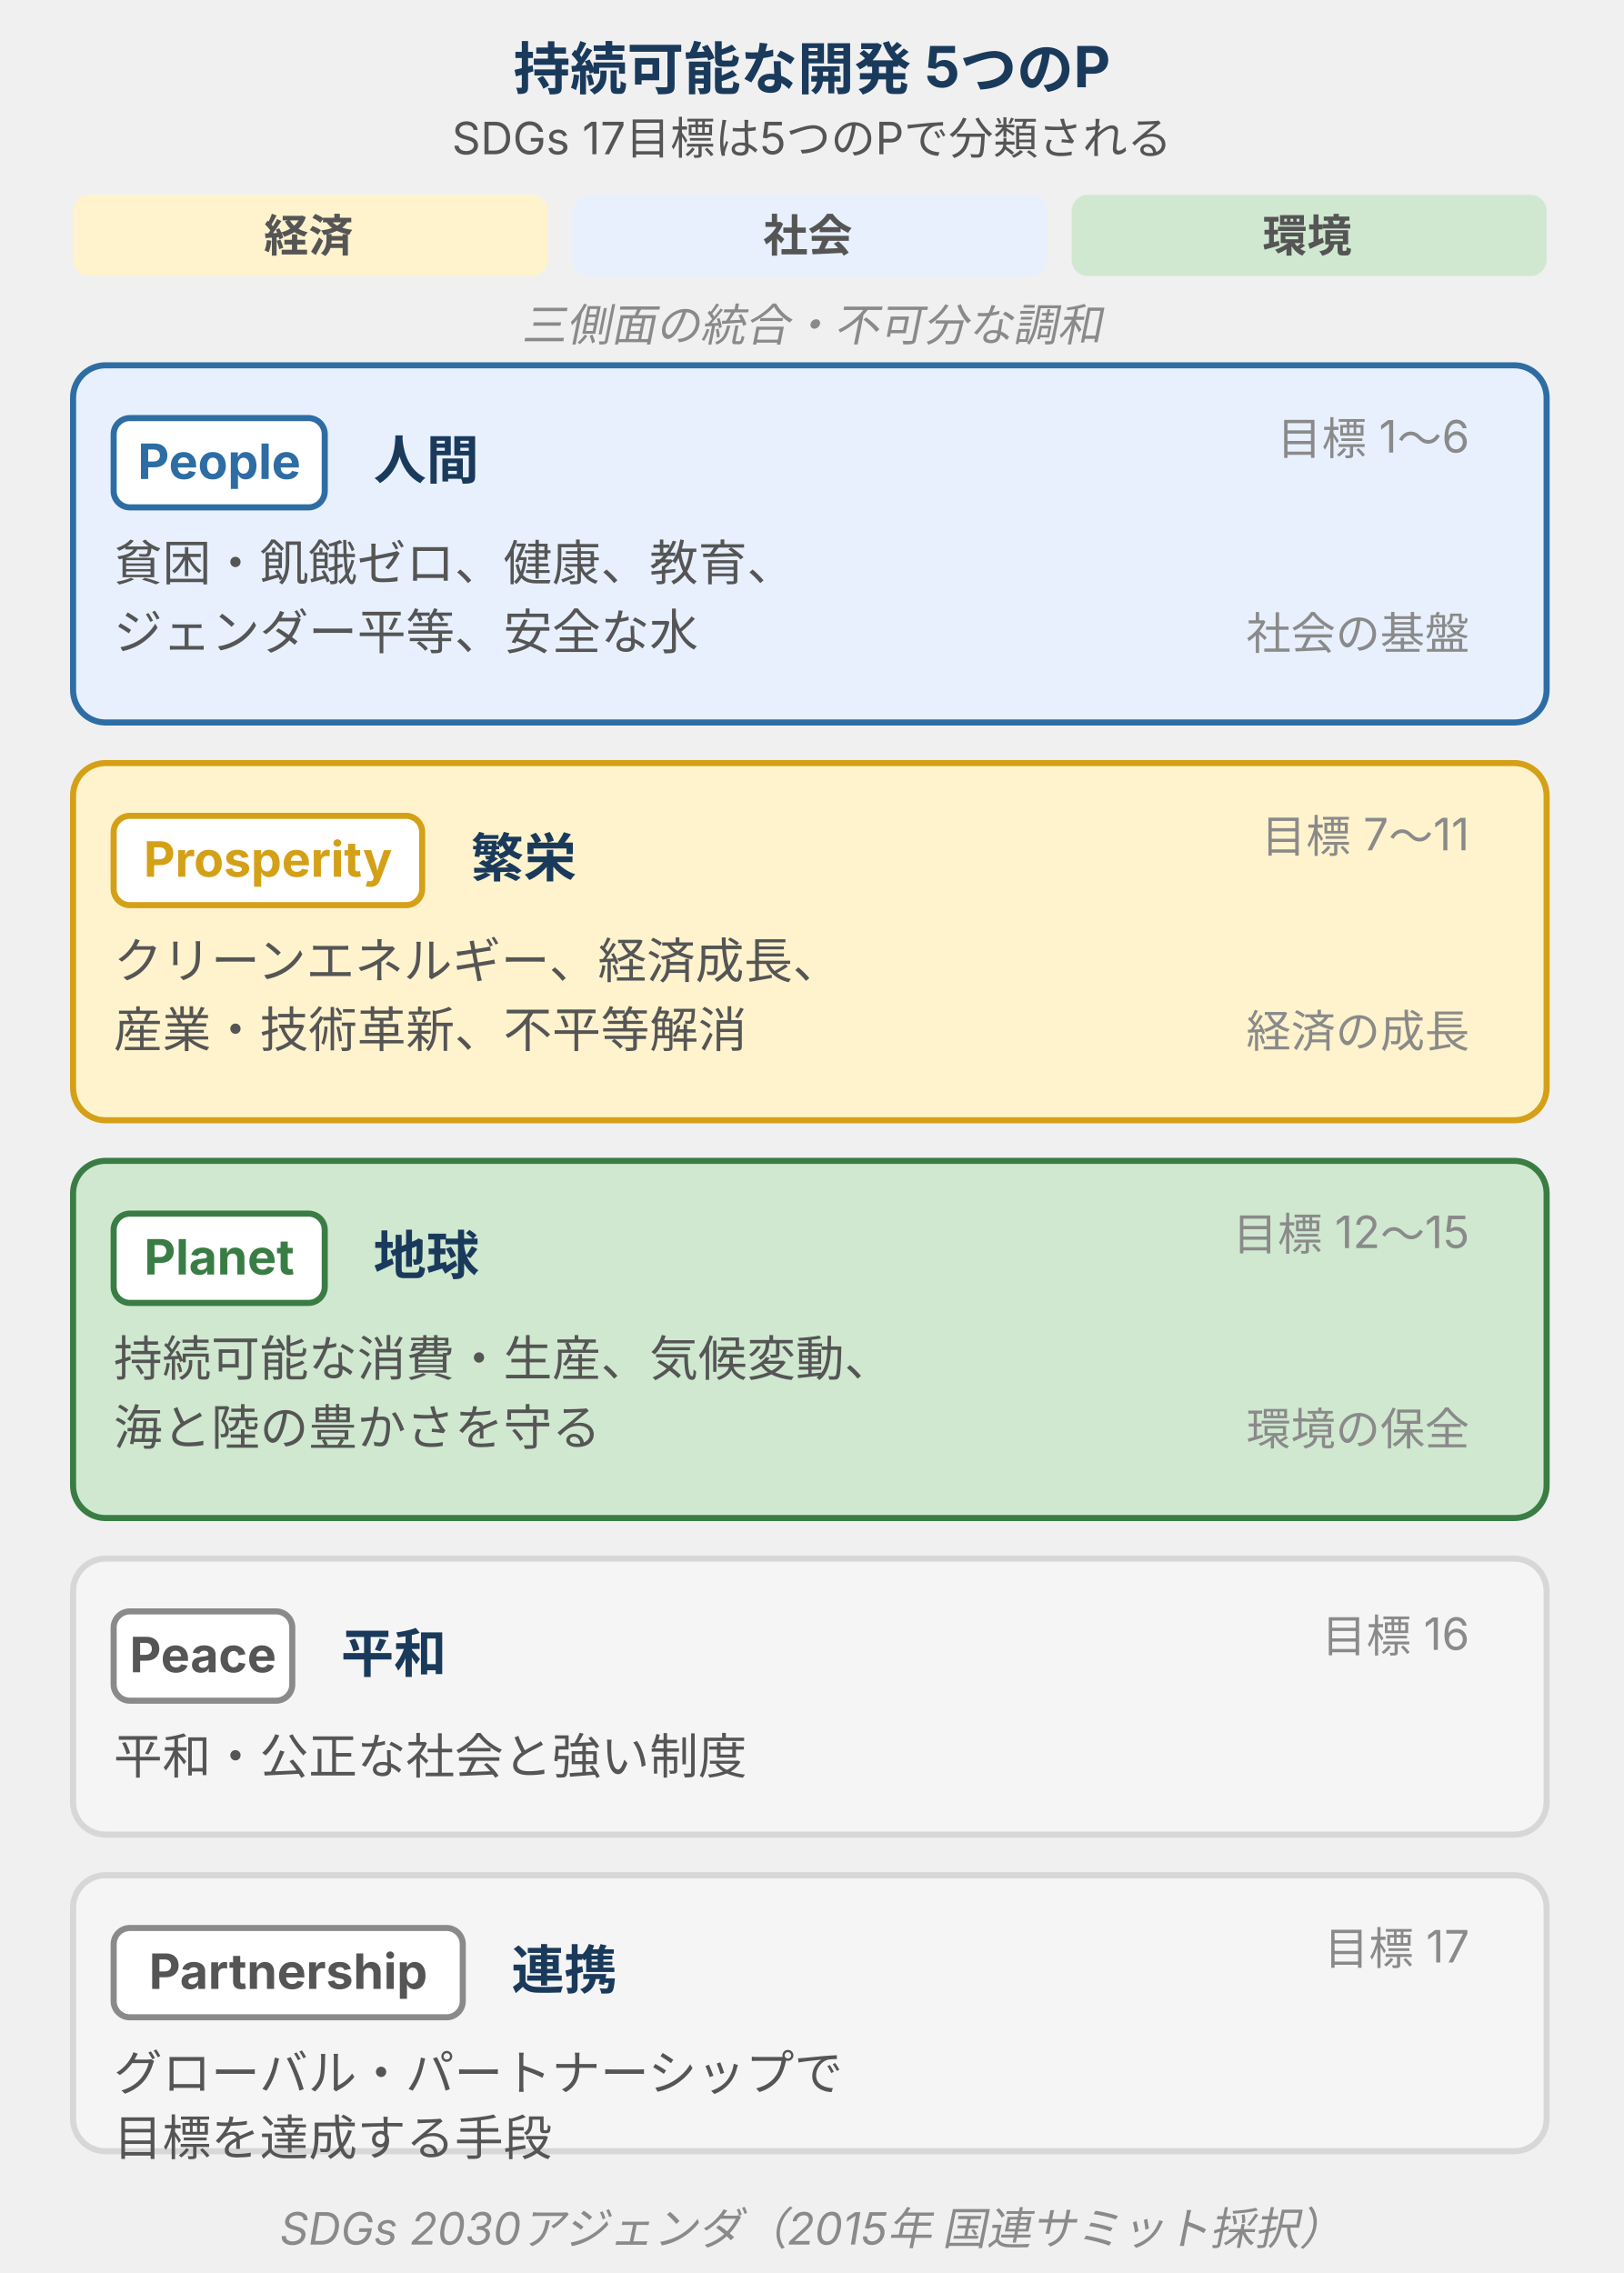
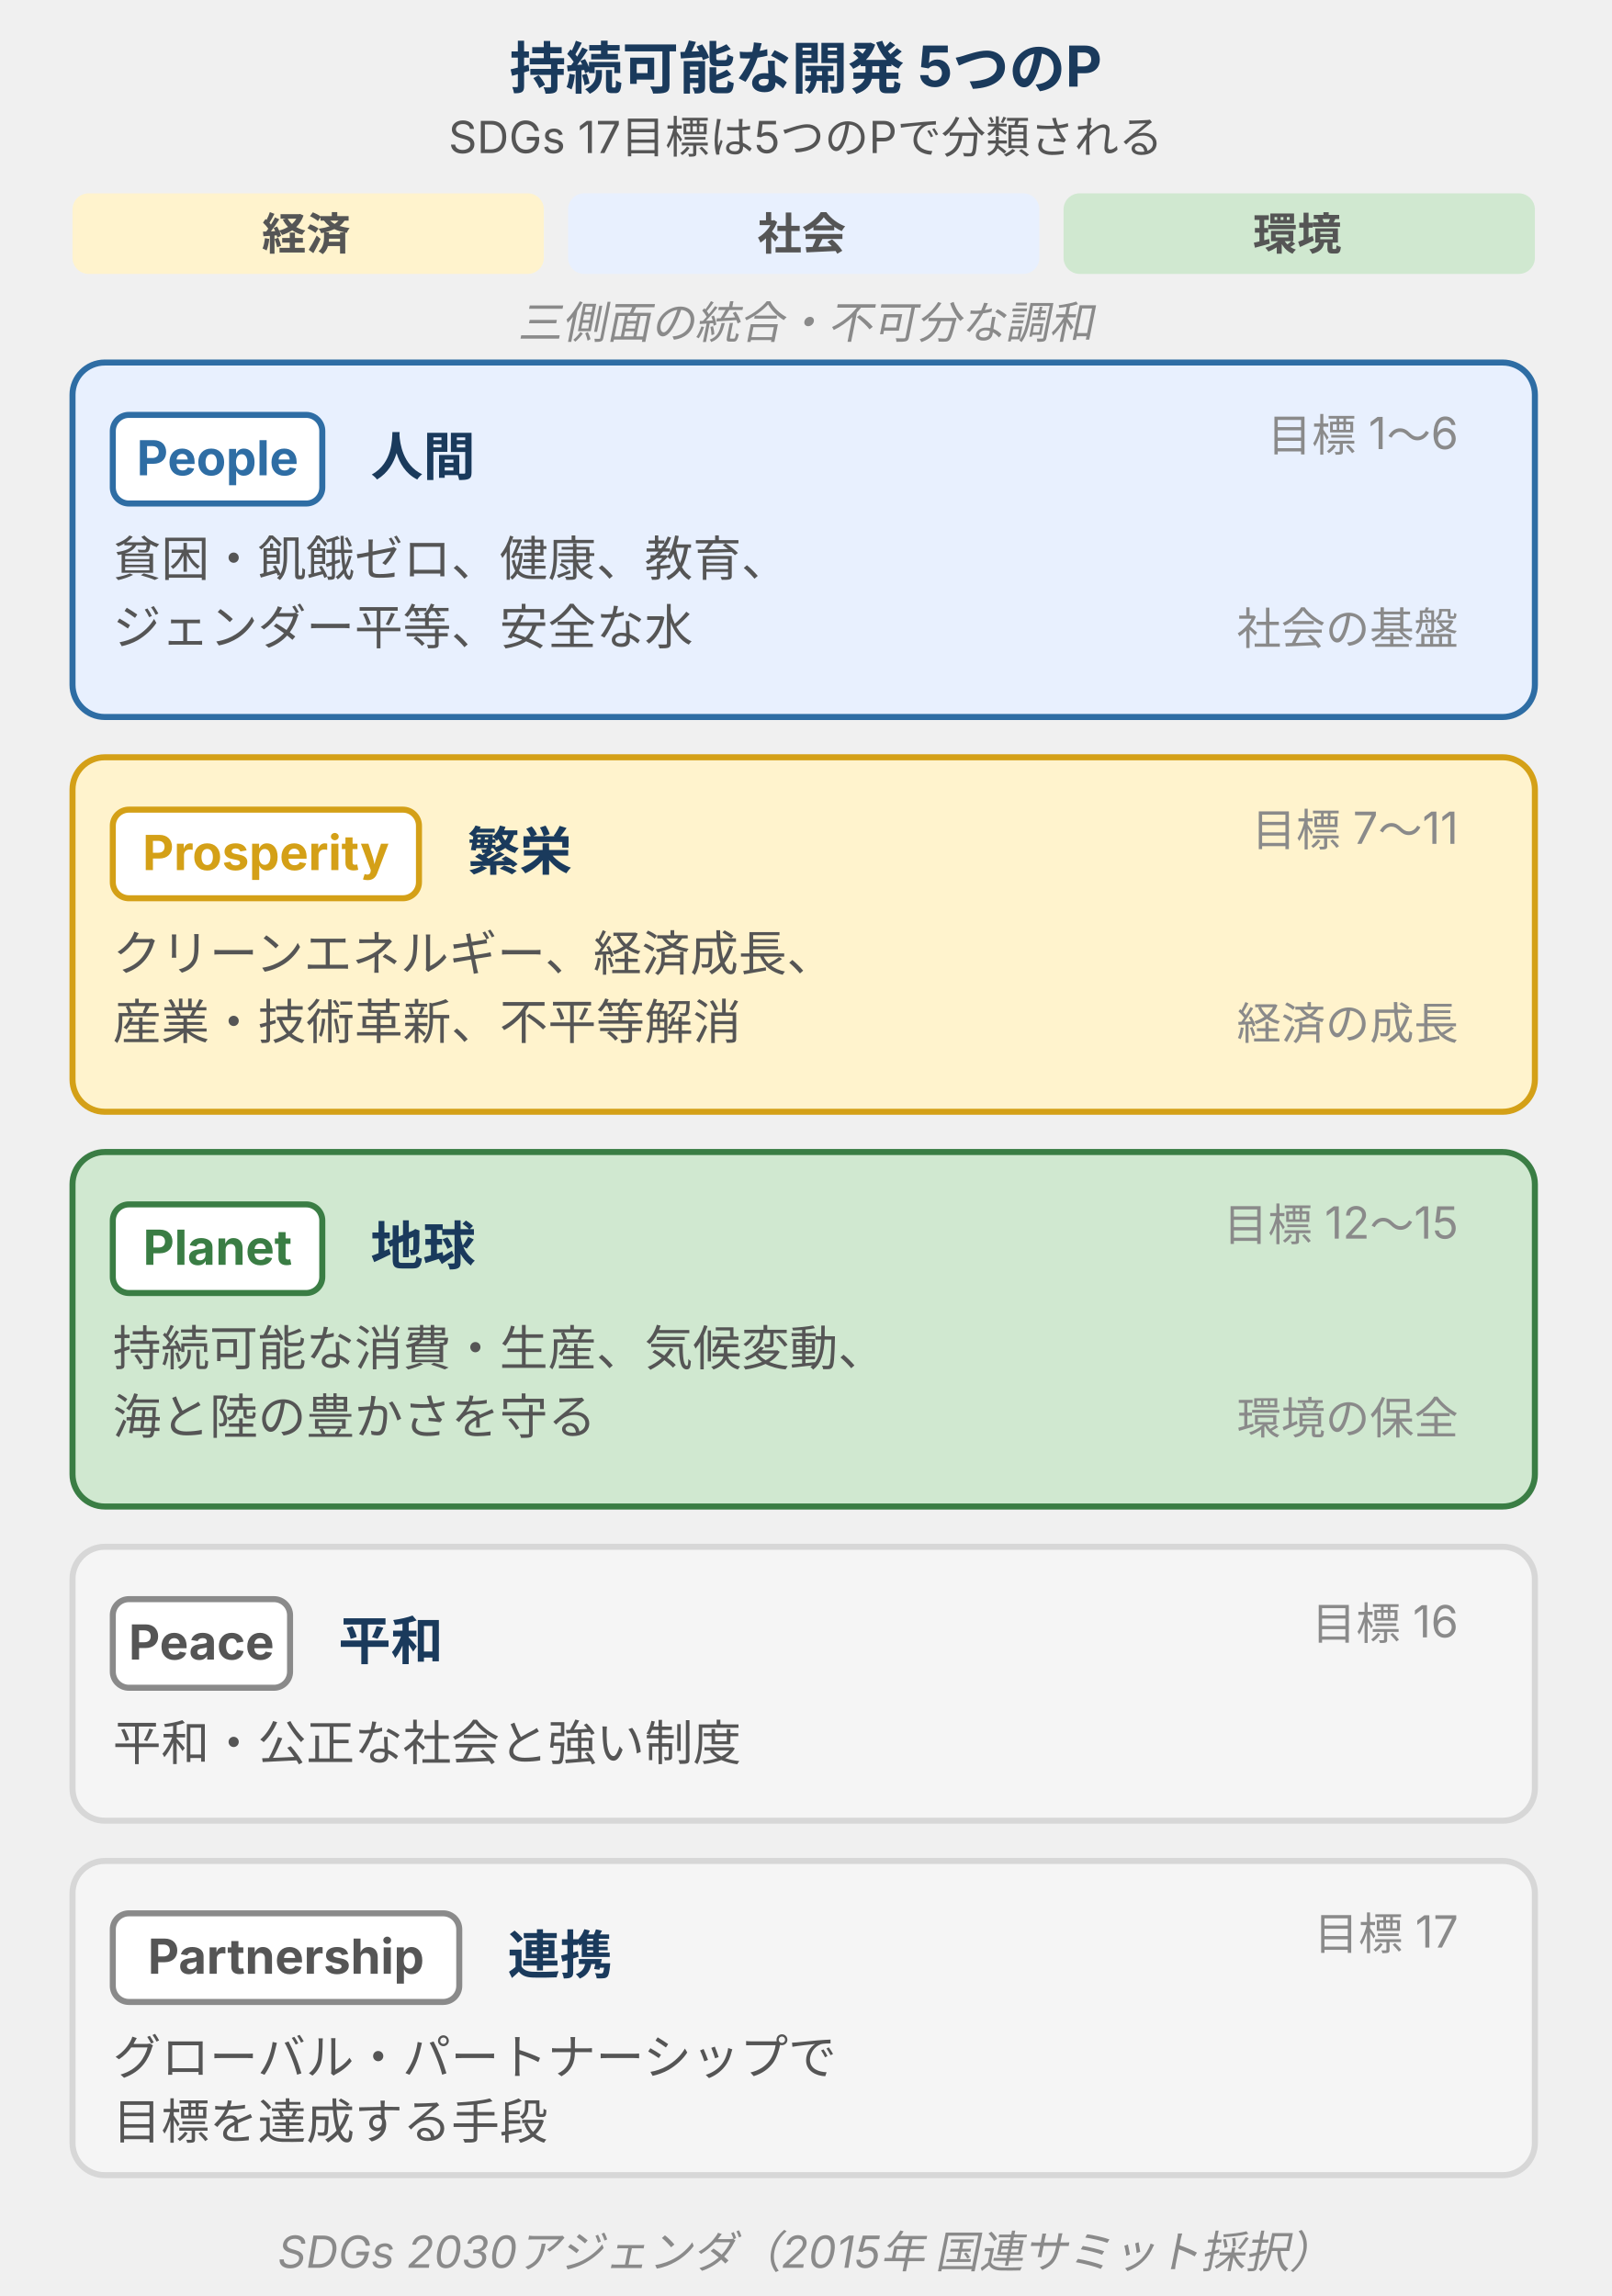
- <svg xmlns="http://www.w3.org/2000/svg" viewBox="0 0 400 560" style="max-width:400px;width:100%" role="img" aria-label="持続可能な開発 5つのP。People・Prosperity・Planet・Peace・Partnershipの各カードに日本語訳・意味・該当目標範囲を示し、上部帯で経済・社会・環境の三側面調和を表す">
+ <svg xmlns="http://www.w3.org/2000/svg" viewBox="0 0 400 570" style="max-width:400px;width:100%" role="img" aria-label="持続可能な開発 5つのP。People・Prosperity・Planet・Peace・Partnershipの各カードに日本語訳・意味・該当目標範囲を示し、上部帯で経済・社会・環境の三側面調和を表す">
  <defs>
    <style>
      text { font-family: Inter, "Noto Sans JP", "Hiragino Kaku Gothic ProN", sans-serif; }
      .t-header   { font-size: 14px; font-weight: bold; fill: #1a3a5c; }
      .t-sub      { font-size: 11px; fill: #555; }
      .t-p-en     { font-size: 15px; font-weight: bold; }
      .t-p-ja     { font-size: 13px; font-weight: bold; fill: #1a3a5c; }
      .t-p-desc   { font-size: 12px; fill: #555; }
      .t-p-goals  { font-size: 11px; fill: #8a8a8a; }
      .t-axis     { font-size: 11px; fill: #8a8a8a; font-style: italic; }
      /* band */
      .band-eco   { fill: #fff3cd; }
      .band-soc   { fill: #e8f0fe; }
      .band-env   { fill: #d0e8d0; }
      /* cards */
      .card-people      { fill: #e8f0fe; stroke: #2e6da4; stroke-width: 1.5; } /* brand */
      .card-prosperity  { fill: #fff3cd; stroke: #d4a017; stroke-width: 1.5; } /* warn */
      .card-planet      { fill: #d0e8d0; stroke: #3a7d44; stroke-width: 1.5; } /* positive */
      .card-peace       { fill: #f5f5f5; stroke: #d7d7d7; stroke-width: 1.5; } /* surface */
      .card-partnership { fill: #f5f5f5; stroke: #d7d7d7; stroke-width: 1.5; } /* surface */
      /* badge colors — white bg + color stroke (淡色背景＋濃色文字に統一) */
      .badge-people      { fill: #ffffff; stroke: #2e6da4; stroke-width: 1.5; }
      .badge-prosperity  { fill: #ffffff; stroke: #d4a017; stroke-width: 1.5; }
      .badge-planet      { fill: #ffffff; stroke: #3a7d44; stroke-width: 1.5; }
      .badge-peace       { fill: #ffffff; stroke: #8a8a8a; stroke-width: 1.5; }
      .badge-partnership { fill: #ffffff; stroke: #8a8a8a; stroke-width: 1.5; }
    </style>
  </defs>
  <text class="t-header" x="200" y="22" text-anchor="middle">持続可能な開発 5つのP</text>
  <text class="t-sub" x="200" y="38" text-anchor="middle">SDGs 17目標は5つのPで分類される</text>
  <rect class="band-eco" x="18" y="48" width="117" height="20" rx="4" />
  <text class="t-sub" x="76" y="62" text-anchor="middle" font-weight="bold" fill="#d4a017">経済</text>
  <rect class="band-soc" x="141" y="48" width="117" height="20" rx="4" />
  <text class="t-sub" x="199" y="62" text-anchor="middle" font-weight="bold" fill="#2e6da4">社会</text>
  <rect class="band-env" x="264" y="48" width="117" height="20" rx="4" />
  <text class="t-sub" x="322" y="62" text-anchor="middle" font-weight="bold" fill="#3a7d44">環境</text>
  <text class="t-axis" x="200" y="84" text-anchor="middle">三側面の統合・不可分な調和</text>
  <rect class="card-people" x="18" y="90" width="363" height="88" rx="8" />
  <rect class="badge-people" x="28" y="103" width="52" height="22" rx="4" />
  <text font-size="12" font-weight="bold" fill="#2e6da4" x="54" y="118" text-anchor="middle">People</text>
  <text class="t-p-ja" x="92" y="118">人間</text>
  <text class="t-p-goals" x="362" y="112" text-anchor="end">目標 1〜6</text>
  <text class="t-p-desc" x="28" y="143">貧困・飢餓ゼロ、健康、教育、</text>
  <text class="t-p-desc" x="28" y="160">ジェンダー平等、安全な水</text>
  <text class="t-p-goals" x="362" y="160" text-anchor="end">社会の基盤</text>
  <rect class="card-prosperity" x="18" y="188" width="363" height="88" rx="8" />
  <rect class="badge-prosperity" x="28" y="201" width="76" height="22" rx="4" />
  <text font-size="12" font-weight="bold" fill="#d4a017" x="66" y="216" text-anchor="middle">Prosperity</text>
  <text class="t-p-ja" x="116" y="216">繁栄</text>
  <text class="t-p-goals" x="362" y="210" text-anchor="end">目標 7〜11</text>
  <text class="t-p-desc" x="28" y="241">クリーンエネルギー、経済成長、</text>
  <text class="t-p-desc" x="28" y="258">産業・技術革新、不平等解消</text>
  <text class="t-p-goals" x="362" y="258" text-anchor="end">経済の成長</text>
  <rect class="card-planet" x="18" y="286" width="363" height="88" rx="8" />
  <rect class="badge-planet" x="28" y="299" width="52" height="22" rx="4" />
  <text font-size="12" font-weight="bold" fill="#3a7d44" x="54" y="314" text-anchor="middle">Planet</text>
  <text class="t-p-ja" x="92" y="314">地球</text>
  <text class="t-p-goals" x="362" y="308" text-anchor="end">目標 12〜15</text>
  <text class="t-p-desc" x="28" y="339">持続可能な消費・生産、気候変動、</text>
  <text class="t-p-desc" x="28" y="356">海と陸の豊かさを守る</text>
  <text class="t-p-goals" x="362" y="356" text-anchor="end">環境の保全</text>
  <rect class="card-peace" x="18" y="384" width="363" height="68" rx="8" />
  <rect class="badge-peace" x="28" y="397" width="44" height="22" rx="4" />
  <text font-size="12" font-weight="bold" fill="#555" x="50" y="412" text-anchor="middle">Peace</text>
  <text class="t-p-ja" x="84" y="412">平和</text>
  <text class="t-p-goals" x="362" y="407" text-anchor="end">目標 16</text>
  <text class="t-p-desc" x="28" y="437">平和・公正な社会と強い制度</text>
-   <rect class="card-partnership" x="18" y="462" width="363" height="68" rx="8" />
+   <rect class="card-partnership" x="18" y="462" width="363" height="78" rx="8" />
  <rect class="badge-partnership" x="28" y="475" width="86" height="22" rx="4" />
  <text font-size="12" font-weight="bold" fill="#555" x="71" y="490" text-anchor="middle">Partnership</text>
  <text class="t-p-ja" x="126" y="490">連携</text>
  <text class="t-p-goals" x="362" y="484" text-anchor="end">目標 17</text>
  <text class="t-p-desc" x="28" y="515">グローバル・パートナーシップで</text>
  <text class="t-p-desc" x="28" y="531">目標を達成する手段</text>
-   <text class="t-axis" x="200" y="553" text-anchor="middle">SDGs 2030アジェンダ（2015年 国連サミット採択）</text>
+   <text class="t-axis" x="200" y="563" text-anchor="middle">SDGs 2030アジェンダ（2015年 国連サミット採択）</text>
</svg>
